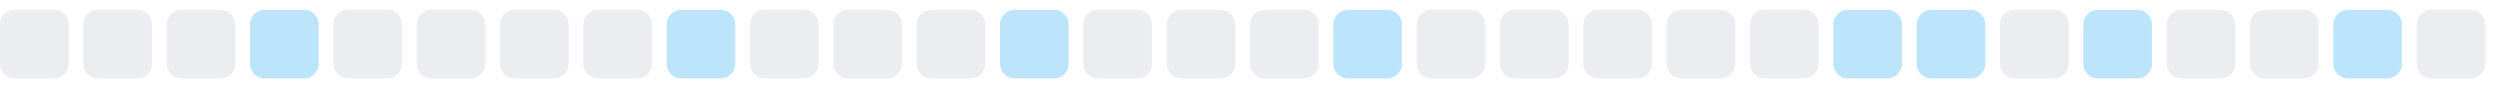
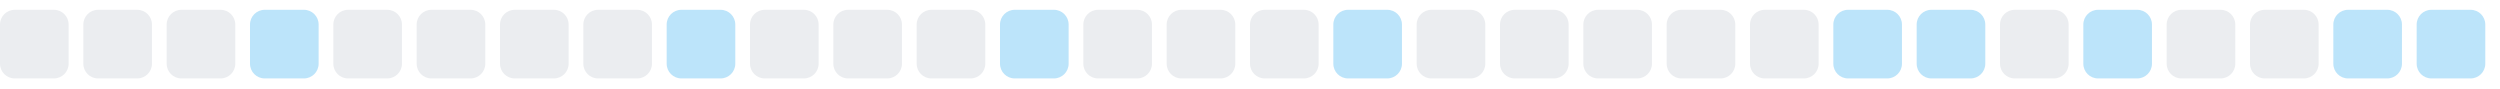
<svg xmlns="http://www.w3.org/2000/svg" width="255" height="9">
  <style>
        .level0 { fill: #ebedf0; }
        .level1 { fill: #bce4fa; }
        .level2 { fill: #75c7f7; }
        .level3 { fill: #30a9f2; }
        .level4 { fill: #008ee6; }
        @media (prefers-color-scheme: dark) {
          .level0 { fill: #161b22; }
          .level1 { fill: #0b3b5c; }
          .level2 { fill: #0a6299; }
          .level3 { fill: #008ee6; }
          .level4 { fill: #5bc4ff; }
        }
      </style>
  <rect x="0.0" y="1" width="7" height="7" rx="1.5" ry="1.5" class="level0" />
  <rect x="8.5" y="1" width="7" height="7" rx="1.5" ry="1.5" class="level0" />
  <rect x="17.0" y="1" width="7" height="7" rx="1.5" ry="1.5" class="level0" />
  <rect x="25.5" y="1" width="7" height="7" rx="1.5" ry="1.5" class="level1" />
  <rect x="34.0" y="1" width="7" height="7" rx="1.5" ry="1.5" class="level0" />
  <rect x="42.5" y="1" width="7" height="7" rx="1.5" ry="1.5" class="level0" />
  <rect x="51.0" y="1" width="7" height="7" rx="1.5" ry="1.5" class="level0" />
  <rect x="59.5" y="1" width="7" height="7" rx="1.5" ry="1.5" class="level0" />
  <rect x="68.0" y="1" width="7" height="7" rx="1.5" ry="1.5" class="level1" />
  <rect x="76.5" y="1" width="7" height="7" rx="1.5" ry="1.5" class="level0" />
  <rect x="85.0" y="1" width="7" height="7" rx="1.5" ry="1.5" class="level0" />
  <rect x="93.5" y="1" width="7" height="7" rx="1.5" ry="1.5" class="level0" />
  <rect x="102.0" y="1" width="7" height="7" rx="1.5" ry="1.5" class="level1" />
  <rect x="110.5" y="1" width="7" height="7" rx="1.5" ry="1.5" class="level0" />
  <rect x="119.0" y="1" width="7" height="7" rx="1.5" ry="1.5" class="level0" />
  <rect x="127.5" y="1" width="7" height="7" rx="1.5" ry="1.5" class="level0" />
  <rect x="136.0" y="1" width="7" height="7" rx="1.5" ry="1.5" class="level1" />
  <rect x="144.5" y="1" width="7" height="7" rx="1.5" ry="1.5" class="level0" />
  <rect x="153.0" y="1" width="7" height="7" rx="1.5" ry="1.5" class="level0" />
  <rect x="161.5" y="1" width="7" height="7" rx="1.5" ry="1.5" class="level0" />
  <rect x="170.0" y="1" width="7" height="7" rx="1.5" ry="1.5" class="level0" />
  <rect x="178.5" y="1" width="7" height="7" rx="1.5" ry="1.5" class="level0" />
  <rect x="187.0" y="1" width="7" height="7" rx="1.5" ry="1.5" class="level1" />
  <rect x="195.5" y="1" width="7" height="7" rx="1.5" ry="1.5" class="level1" />
  <rect x="204.0" y="1" width="7" height="7" rx="1.5" ry="1.5" class="level0" />
  <rect x="212.5" y="1" width="7" height="7" rx="1.5" ry="1.5" class="level1" />
  <rect x="221.0" y="1" width="7" height="7" rx="1.5" ry="1.5" class="level0" />
  <rect x="229.5" y="1" width="7" height="7" rx="1.5" ry="1.5" class="level0" />
  <rect x="238.0" y="1" width="7" height="7" rx="1.5" ry="1.5" class="level1" />
-   <rect x="246.5" y="1" width="7" height="7" rx="1.5" ry="1.5" class="level0" />
+   <rect x="246.5" y="1" width="7" height="7" rx="1.5" ry="1.5" class="level1" />
</svg>
